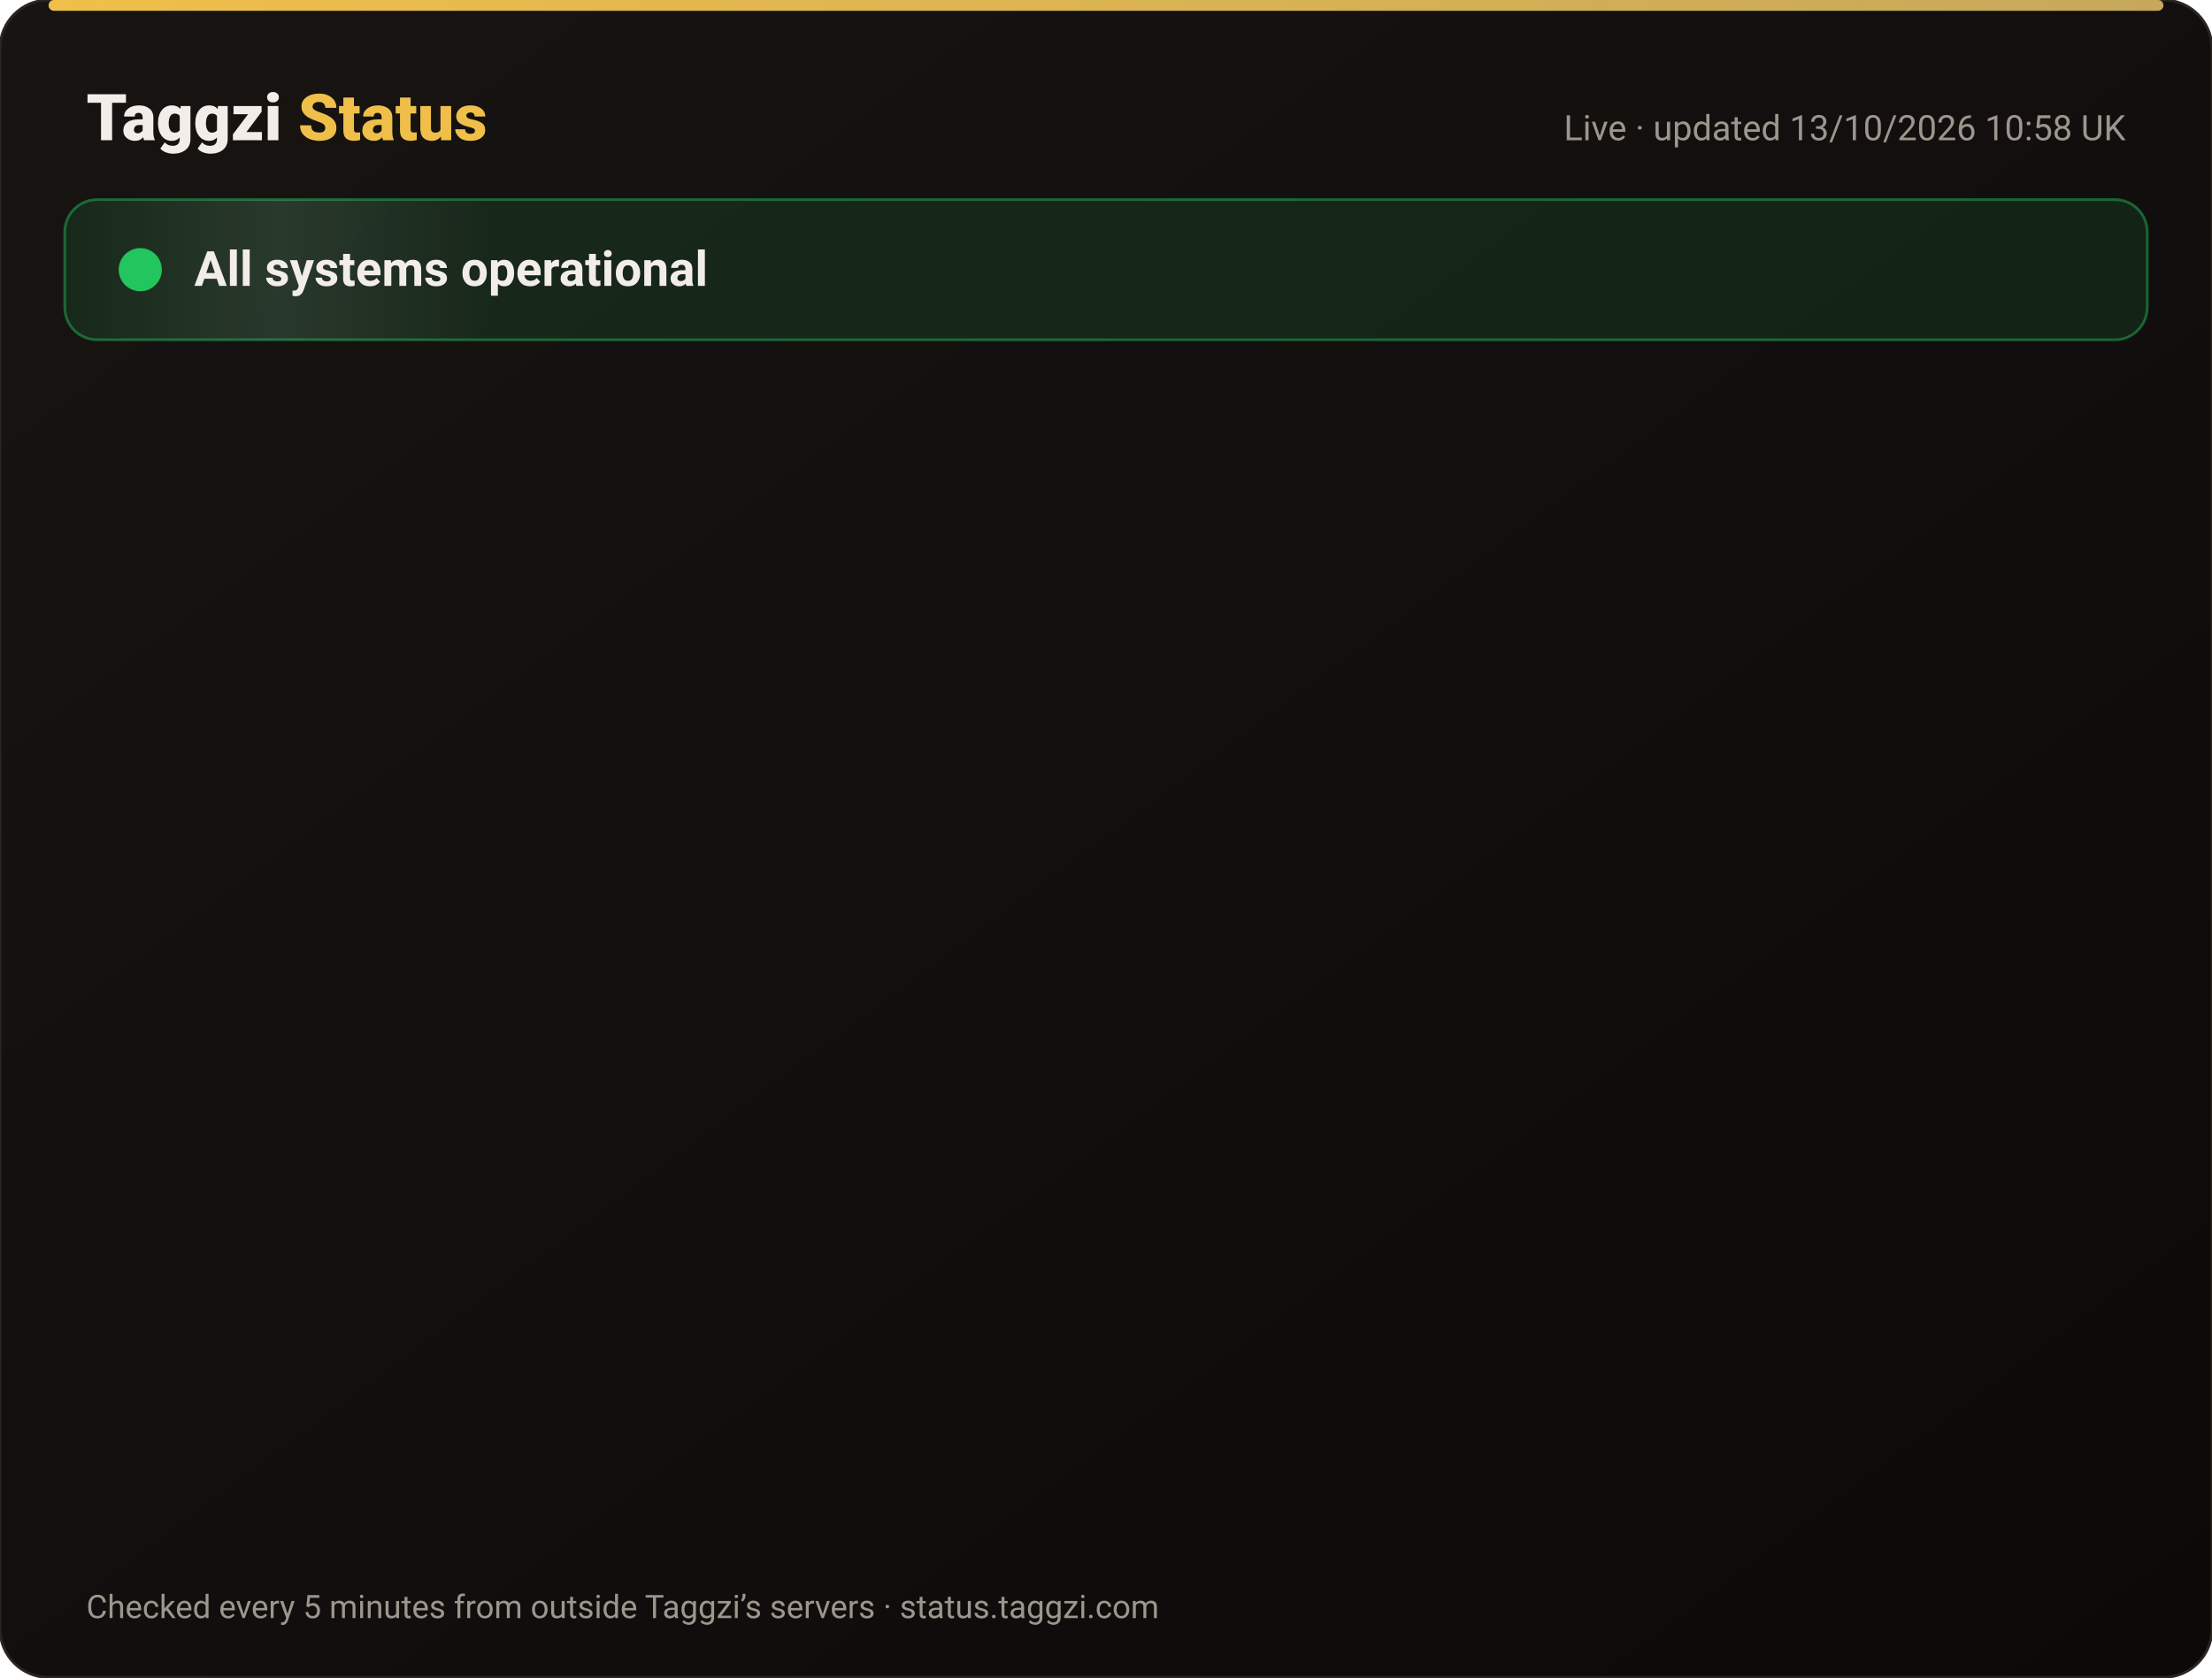
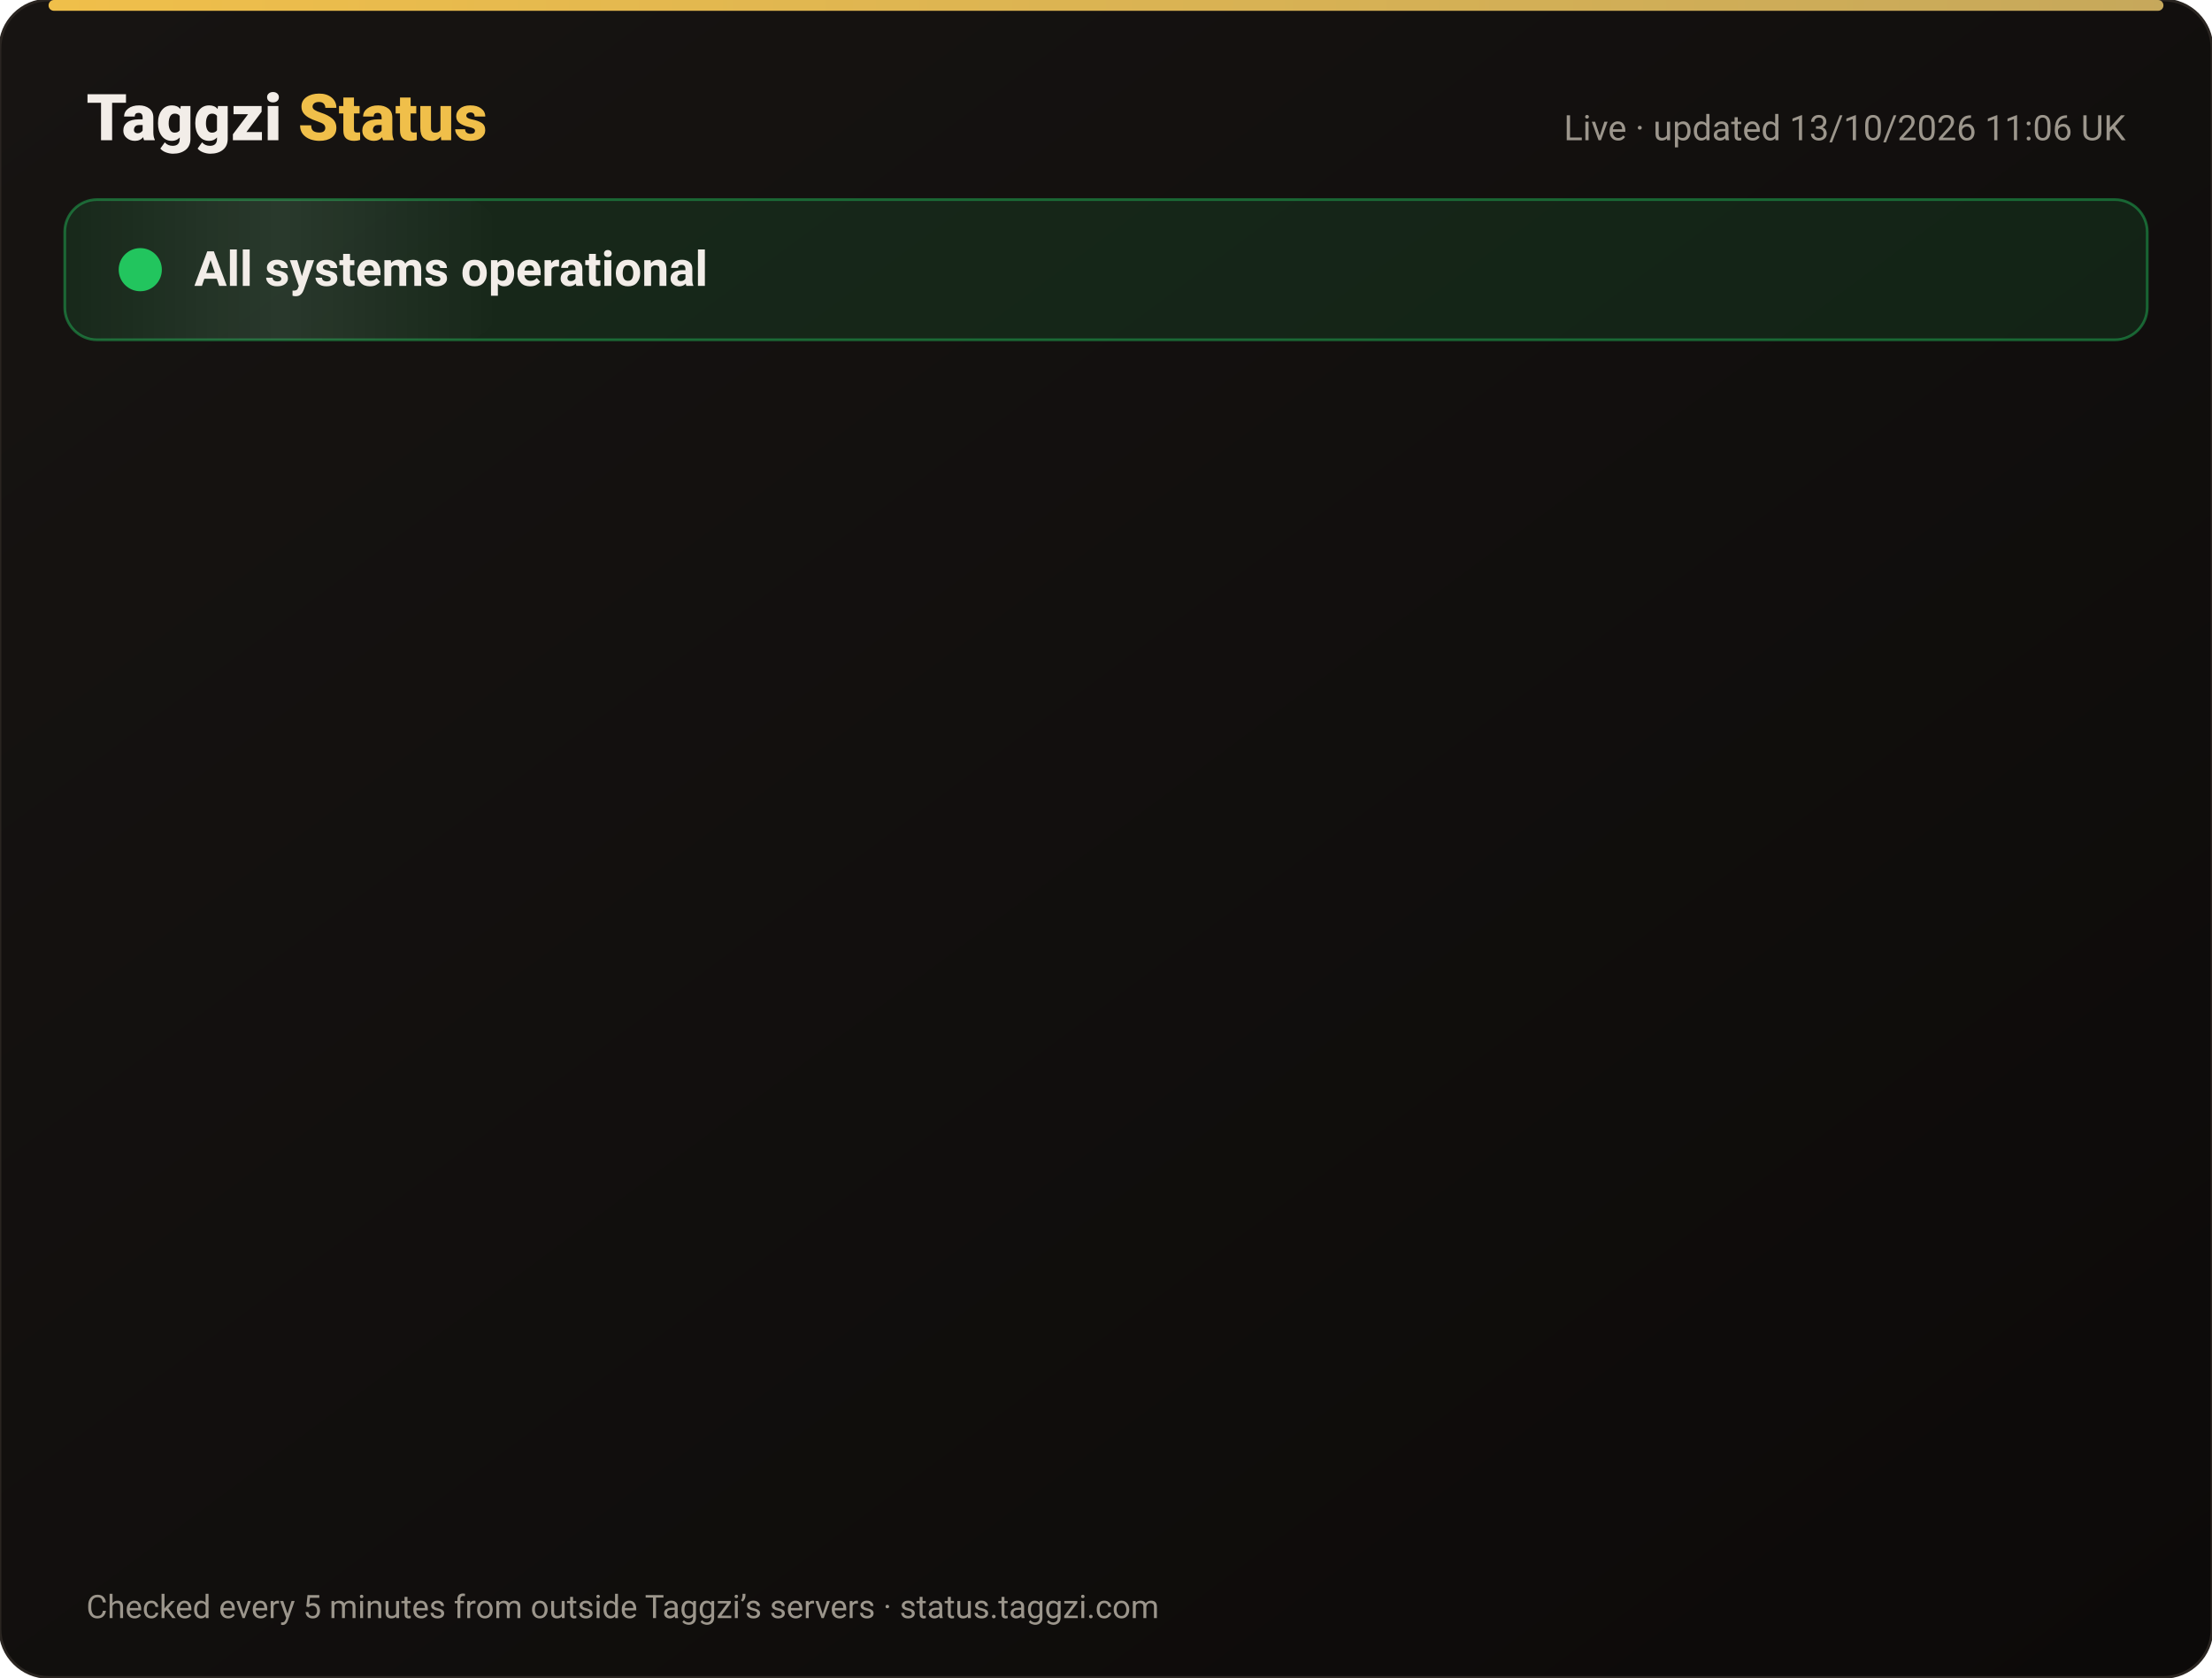
<svg xmlns="http://www.w3.org/2000/svg" width="820" height="622" viewBox="0 0 820 622" font-family="-apple-system,Segoe UI,Roboto,Helvetica,Arial,sans-serif">
  <defs>
    <linearGradient id="bg" x1="0" y1="0" x2="1" y2="1">
      <stop offset="0" stop-color="#171412" />
      <stop offset="1" stop-color="#0C0A09" />
    </linearGradient>
    <linearGradient id="gold" x1="0" x2="1">
      <stop offset="0" stop-color="#F0BF4A" />
      <stop offset="1" stop-color="#c6a85b" />
    </linearGradient>
    <linearGradient id="shine" x1="0" x2="1">
      <stop offset="0" stop-color="#fff" stop-opacity="0" />
      <stop offset=".5" stop-color="#fff" stop-opacity=".08" />
      <stop offset="1" stop-color="#fff" stop-opacity="0" />
    </linearGradient>
  </defs>
  <rect width="820" height="622" rx="18" fill="url(#bg)" stroke="#2a2521" />
  <rect x="18" y="0" width="784" height="4" rx="2" fill="url(#gold)" />
  <text x="32" y="52" font-size="24" font-weight="800" fill="#F2EDE8">Taggzi <tspan fill="#F0BF4A">Status</tspan>
  </text>
-   <text x="788" y="52" font-size="13" fill="#9C968C" text-anchor="end">Live · updated 13/10/2026 10:58 UK</text>
+   <text x="788" y="52" font-size="13" fill="#9C968C" text-anchor="end">Live · updated 13/10/2026 11:06 UK</text>
  <rect x="24" y="74" width="772" height="52" rx="12" fill="#22c55e" fill-opacity=".12" stroke="#22c55e" stroke-opacity=".45" />
  <rect x="24" y="74" width="160" height="52" rx="12" fill="url(#shine)">
    <animate attributeName="x" from="-160" to="820" dur="4s" repeatCount="indefinite" />
  </rect>
  <circle cx="52" cy="100" r="7" fill="#22c55e" />
  <circle cx="52" cy="100" r="7" fill="none" stroke="#22c55e" stroke-width="2">
    <animate attributeName="r" values="7;15;7" dur="2s" repeatCount="indefinite" />
    <animate attributeName="opacity" values=".9;0;.9" dur="2s" repeatCount="indefinite" />
  </circle>
  <text x="72" y="106" font-size="18" font-weight="700" fill="#F2EDE8">All systems operational</text>
  <g opacity="0">
    <animate attributeName="opacity" from="0" to="1" begin="0.00s" dur=".6s" fill="freeze" />
    <line x1="32" y1="188" x2="788" y2="188" stroke="#2a2521" />
    <circle cx="44" cy="166" r="6" fill="#22c55e">
      <animate attributeName="opacity" values="1;.45;1" dur="2.4s" begin="0.00s" repeatCount="indefinite" />
    </circle>
    <text x="62" y="171" font-size="15" font-weight="650" fill="#F2EDE8">Website</text>
    <text x="630" y="171" font-size="13" fill="#9C968C" text-anchor="end">100.00% uptime</text>
    <rect x="648" y="154" width="140" height="24" rx="12" fill="#22c55e" fill-opacity=".14" stroke="#22c55e" stroke-opacity=".5" />
    <text x="718" y="171" font-size="12" font-weight="700" fill="#22c55e" text-anchor="middle">Operational</text>
  </g>
  <g opacity="0">
    <animate attributeName="opacity" from="0" to="1" begin="0.15s" dur=".6s" fill="freeze" />
    <line x1="32" y1="234" x2="788" y2="234" stroke="#2a2521" />
    <circle cx="44" cy="212" r="6" fill="#22c55e">
      <animate attributeName="opacity" values="1;.45;1" dur="2.4s" begin="0.15s" repeatCount="indefinite" />
    </circle>
    <text x="62" y="217" font-size="15" font-weight="650" fill="#F2EDE8">Tag scans</text>
    <text x="630" y="217" font-size="13" fill="#9C968C" text-anchor="end">100.00% uptime</text>
    <rect x="648" y="200" width="140" height="24" rx="12" fill="#22c55e" fill-opacity=".14" stroke="#22c55e" stroke-opacity=".5" />
    <text x="718" y="217" font-size="12" font-weight="700" fill="#22c55e" text-anchor="middle">Operational</text>
  </g>
  <g opacity="0">
    <animate attributeName="opacity" from="0" to="1" begin="0.30s" dur=".6s" fill="freeze" />
    <line x1="32" y1="280" x2="788" y2="280" stroke="#2a2521" />
    <circle cx="44" cy="258" r="6" fill="#22c55e">
      <animate attributeName="opacity" values="1;.45;1" dur="2.4s" begin="0.30s" repeatCount="indefinite" />
    </circle>
    <text x="62" y="263" font-size="15" font-weight="650" fill="#F2EDE8">Manual tag lookup</text>
    <text x="630" y="263" font-size="13" fill="#9C968C" text-anchor="end">100.00% uptime</text>
    <rect x="648" y="246" width="140" height="24" rx="12" fill="#22c55e" fill-opacity=".14" stroke="#22c55e" stroke-opacity=".5" />
    <text x="718" y="263" font-size="12" font-weight="700" fill="#22c55e" text-anchor="middle">Operational</text>
  </g>
  <g opacity="0">
    <animate attributeName="opacity" from="0" to="1" begin="0.45s" dur=".6s" fill="freeze" />
    <line x1="32" y1="326" x2="788" y2="326" stroke="#2a2521" />
    <circle cx="44" cy="304" r="6" fill="#22c55e">
      <animate attributeName="opacity" values="1;.45;1" dur="2.4s" begin="0.45s" repeatCount="indefinite" />
    </circle>
    <text x="62" y="309" font-size="15" font-weight="650" fill="#F2EDE8">App &amp; login</text>
    <text x="630" y="309" font-size="13" fill="#9C968C" text-anchor="end">100.00% uptime</text>
    <rect x="648" y="292" width="140" height="24" rx="12" fill="#22c55e" fill-opacity=".14" stroke="#22c55e" stroke-opacity=".5" />
    <text x="718" y="309" font-size="12" font-weight="700" fill="#22c55e" text-anchor="middle">Operational</text>
  </g>
  <g opacity="0">
    <animate attributeName="opacity" from="0" to="1" begin="0.60s" dur=".6s" fill="freeze" />
    <line x1="32" y1="372" x2="788" y2="372" stroke="#2a2521" />
    <circle cx="44" cy="350" r="6" fill="#22c55e">
      <animate attributeName="opacity" values="1;.45;1" dur="2.4s" begin="0.60s" repeatCount="indefinite" />
    </circle>
    <text x="62" y="355" font-size="15" font-weight="650" fill="#F2EDE8">Community alerts</text>
    <text x="630" y="355" font-size="13" fill="#9C968C" text-anchor="end">100.00% uptime</text>
    <rect x="648" y="338" width="140" height="24" rx="12" fill="#22c55e" fill-opacity=".14" stroke="#22c55e" stroke-opacity=".5" />
    <text x="718" y="355" font-size="12" font-weight="700" fill="#22c55e" text-anchor="middle">Operational</text>
  </g>
  <g opacity="0">
    <animate attributeName="opacity" from="0" to="1" begin="0.75s" dur=".6s" fill="freeze" />
    <line x1="32" y1="418" x2="788" y2="418" stroke="#2a2521" />
    <circle cx="44" cy="396" r="6" fill="#22c55e">
      <animate attributeName="opacity" values="1;.45;1" dur="2.4s" begin="0.75s" repeatCount="indefinite" />
    </circle>
    <text x="62" y="401" font-size="15" font-weight="650" fill="#F2EDE8">Private calling</text>
    <text x="630" y="401" font-size="13" fill="#9C968C" text-anchor="end">100.00% uptime</text>
    <rect x="648" y="384" width="140" height="24" rx="12" fill="#22c55e" fill-opacity=".14" stroke="#22c55e" stroke-opacity=".5" />
    <text x="718" y="401" font-size="12" font-weight="700" fill="#22c55e" text-anchor="middle">Operational</text>
  </g>
  <g opacity="0">
    <animate attributeName="opacity" from="0" to="1" begin="0.90s" dur=".6s" fill="freeze" />
    <line x1="32" y1="464" x2="788" y2="464" stroke="#2a2521" />
    <circle cx="44" cy="442" r="6" fill="#22c55e">
      <animate attributeName="opacity" values="1;.45;1" dur="2.4s" begin="0.90s" repeatCount="indefinite" />
    </circle>
    <text x="62" y="447" font-size="15" font-weight="650" fill="#F2EDE8">Payments</text>
    <text x="630" y="447" font-size="13" fill="#9C968C" text-anchor="end">99.97% uptime</text>
    <rect x="648" y="430" width="140" height="24" rx="12" fill="#22c55e" fill-opacity=".14" stroke="#22c55e" stroke-opacity=".5" />
    <text x="718" y="447" font-size="12" font-weight="700" fill="#22c55e" text-anchor="middle">Operational</text>
  </g>
  <g opacity="0">
    <animate attributeName="opacity" from="0" to="1" begin="1.05s" dur=".6s" fill="freeze" />
    <line x1="32" y1="510" x2="788" y2="510" stroke="#2a2521" />
    <circle cx="44" cy="488" r="6" fill="#22c55e">
      <animate attributeName="opacity" values="1;.45;1" dur="2.4s" begin="1.05s" repeatCount="indefinite" />
    </circle>
    <text x="62" y="493" font-size="15" font-weight="650" fill="#F2EDE8">Email &amp; support</text>
    <text x="630" y="493" font-size="13" fill="#9C968C" text-anchor="end">100.00% uptime</text>
    <rect x="648" y="476" width="140" height="24" rx="12" fill="#22c55e" fill-opacity=".14" stroke="#22c55e" stroke-opacity=".5" />
    <text x="718" y="493" font-size="12" font-weight="700" fill="#22c55e" text-anchor="middle">Operational</text>
  </g>
  <g opacity="0">
    <animate attributeName="opacity" from="0" to="1" begin="1.20s" dur=".6s" fill="freeze" />
    <line x1="32" y1="556" x2="788" y2="556" stroke="#2a2521" />
    <circle cx="44" cy="534" r="6" fill="#22c55e">
      <animate attributeName="opacity" values="1;.45;1" dur="2.4s" begin="1.20s" repeatCount="indefinite" />
    </circle>
    <text x="62" y="539" font-size="15" font-weight="650" fill="#F2EDE8">Secure connection (SSL)</text>
    <text x="630" y="539" font-size="13" fill="#9C968C" text-anchor="end">100.00% uptime</text>
    <rect x="648" y="522" width="140" height="24" rx="12" fill="#22c55e" fill-opacity=".14" stroke="#22c55e" stroke-opacity=".5" />
    <text x="718" y="539" font-size="12" font-weight="700" fill="#22c55e" text-anchor="middle">Operational</text>
  </g>
  <text x="32" y="600" font-size="12" fill="#9C968C">Checked every 5 minutes from outside Taggzi’s servers · status.taggzi.com</text>
</svg>
